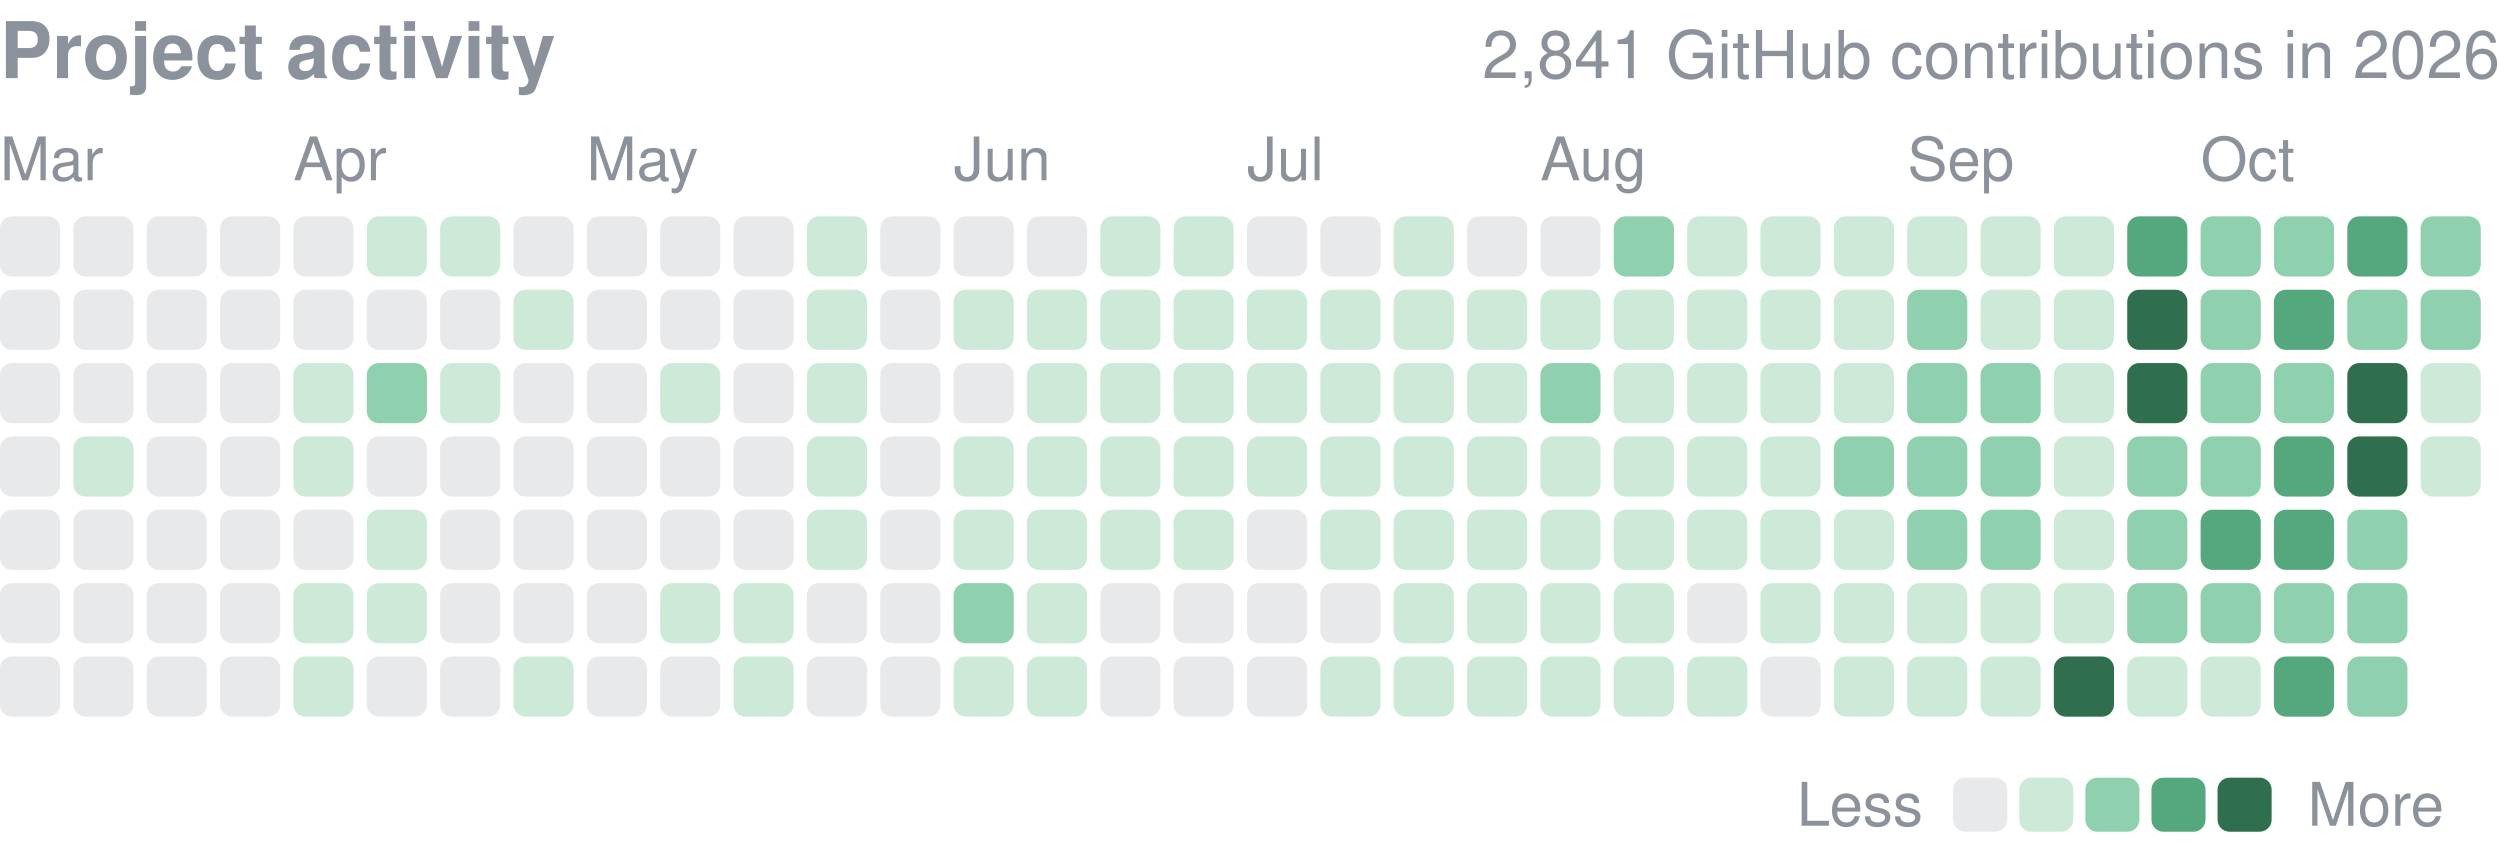
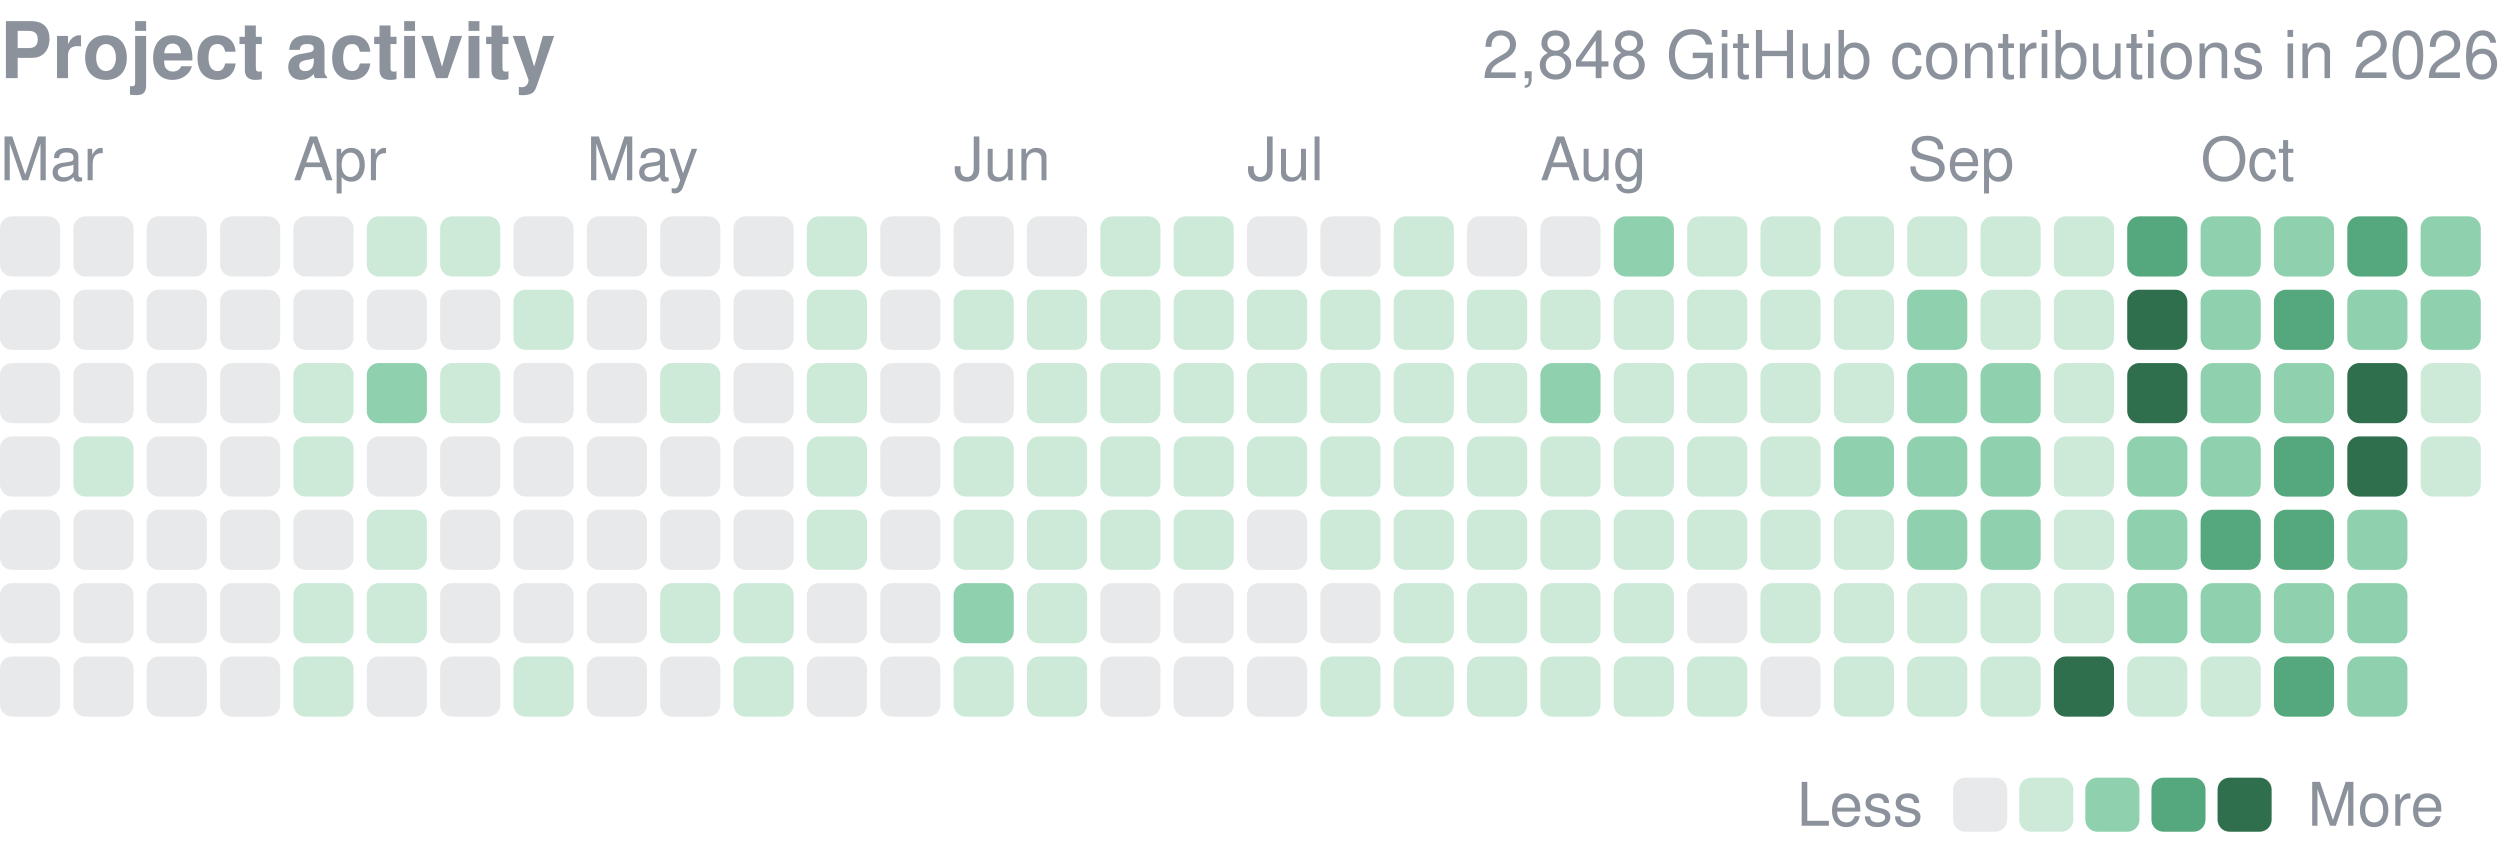
<svg xmlns="http://www.w3.org/2000/svg" width="416" height="143" viewBox="0 0 416 143" role="img" aria-label="yjinyoo GitHub contributions per day in 2026">
  <style>text{font-family:-apple-system,BlinkMacSystemFont,"Segoe UI",Helvetica,Arial,sans-serif}</style>
  <text x="0" y="13" font-size="13" font-weight="600" fill="#8b929c">Project activity</text>
-   <text x="416" y="13" font-size="11" fill="#8b929c" text-anchor="end">2,841 GitHub contributions in 2026</text>
+   <text x="416" y="13" font-size="11" fill="#8b929c" text-anchor="end">2,848 GitHub contributions in 2026</text>
  <text x="0.0" y="30" font-size="10" fill="#8b929c">Mar</text>
  <text x="48.8" y="30" font-size="10" fill="#8b929c">Apr</text>
  <text x="97.6" y="30" font-size="10" fill="#8b929c">May</text>
  <text x="158.7" y="30" font-size="10" fill="#8b929c">Jun</text>
  <text x="207.5" y="30" font-size="10" fill="#8b929c">Jul</text>
  <text x="256.3" y="30" font-size="10" fill="#8b929c">Aug</text>
  <text x="317.4" y="30" font-size="10" fill="#8b929c">Sep</text>
  <text x="366.2" y="30" font-size="10" fill="#8b929c">Oct</text>
  <rect x="0.00" y="36.00" width="10.01" height="10.01" rx="2.0" fill="#8b929c" opacity="0.2" />
  <rect x="0.00" y="48.21" width="10.01" height="10.01" rx="2.0" fill="#8b929c" opacity="0.2" />
  <rect x="0.00" y="60.41" width="10.01" height="10.01" rx="2.0" fill="#8b929c" opacity="0.2" />
  <rect x="0.00" y="72.62" width="10.01" height="10.01" rx="2.0" fill="#8b929c" opacity="0.2" />
  <rect x="0.00" y="84.82" width="10.01" height="10.01" rx="2.0" fill="#8b929c" opacity="0.2" />
  <rect x="0.00" y="97.03" width="10.01" height="10.01" rx="2.0" fill="#8b929c" opacity="0.2" />
  <rect x="0.00" y="109.24" width="10.01" height="10.01" rx="2.0" fill="#8b929c" opacity="0.2" />
  <rect x="12.21" y="36.00" width="10.01" height="10.01" rx="2.0" fill="#8b929c" opacity="0.2" />
  <rect x="12.21" y="48.21" width="10.01" height="10.01" rx="2.0" fill="#8b929c" opacity="0.2" />
  <rect x="12.21" y="60.41" width="10.01" height="10.01" rx="2.0" fill="#8b929c" opacity="0.2" />
  <rect x="12.21" y="72.62" width="10.01" height="10.01" rx="2.0" fill="#cdead9" />
  <rect x="12.21" y="84.82" width="10.01" height="10.01" rx="2.0" fill="#8b929c" opacity="0.2" />
  <rect x="12.21" y="97.03" width="10.01" height="10.01" rx="2.0" fill="#8b929c" opacity="0.2" />
  <rect x="12.21" y="109.24" width="10.01" height="10.01" rx="2.0" fill="#8b929c" opacity="0.2" />
  <rect x="24.41" y="36.00" width="10.01" height="10.01" rx="2.0" fill="#8b929c" opacity="0.2" />
  <rect x="24.41" y="48.21" width="10.01" height="10.01" rx="2.0" fill="#8b929c" opacity="0.2" />
  <rect x="24.41" y="60.41" width="10.01" height="10.01" rx="2.0" fill="#8b929c" opacity="0.2" />
  <rect x="24.41" y="72.62" width="10.01" height="10.01" rx="2.0" fill="#8b929c" opacity="0.2" />
  <rect x="24.41" y="84.82" width="10.01" height="10.01" rx="2.0" fill="#8b929c" opacity="0.2" />
  <rect x="24.41" y="97.03" width="10.01" height="10.01" rx="2.0" fill="#8b929c" opacity="0.2" />
  <rect x="24.41" y="109.24" width="10.01" height="10.01" rx="2.0" fill="#8b929c" opacity="0.2" />
  <rect x="36.62" y="36.00" width="10.01" height="10.01" rx="2.0" fill="#8b929c" opacity="0.2" />
  <rect x="36.62" y="48.21" width="10.01" height="10.01" rx="2.0" fill="#8b929c" opacity="0.2" />
  <rect x="36.62" y="60.41" width="10.01" height="10.01" rx="2.0" fill="#8b929c" opacity="0.2" />
  <rect x="36.62" y="72.62" width="10.01" height="10.01" rx="2.0" fill="#8b929c" opacity="0.2" />
  <rect x="36.62" y="84.82" width="10.01" height="10.01" rx="2.0" fill="#8b929c" opacity="0.2" />
  <rect x="36.62" y="97.03" width="10.01" height="10.01" rx="2.0" fill="#8b929c" opacity="0.2" />
  <rect x="36.62" y="109.24" width="10.01" height="10.01" rx="2.0" fill="#8b929c" opacity="0.2" />
  <rect x="48.82" y="36.00" width="10.01" height="10.01" rx="2.0" fill="#8b929c" opacity="0.2" />
  <rect x="48.82" y="48.21" width="10.01" height="10.01" rx="2.0" fill="#8b929c" opacity="0.2" />
  <rect x="48.82" y="60.41" width="10.01" height="10.01" rx="2.0" fill="#cdead9" />
  <rect x="48.82" y="72.62" width="10.01" height="10.01" rx="2.0" fill="#cdead9" />
  <rect x="48.82" y="84.82" width="10.01" height="10.01" rx="2.0" fill="#8b929c" opacity="0.2" />
  <rect x="48.82" y="97.03" width="10.01" height="10.01" rx="2.0" fill="#cdead9" />
  <rect x="48.82" y="109.24" width="10.01" height="10.01" rx="2.0" fill="#cdead9" />
  <rect x="61.03" y="36.00" width="10.01" height="10.01" rx="2.0" fill="#cdead9" />
  <rect x="61.03" y="48.21" width="10.01" height="10.01" rx="2.0" fill="#8b929c" opacity="0.2" />
  <rect x="61.03" y="60.41" width="10.01" height="10.01" rx="2.0" fill="#8fd0ae" />
  <rect x="61.03" y="72.62" width="10.01" height="10.01" rx="2.0" fill="#8b929c" opacity="0.2" />
  <rect x="61.03" y="84.82" width="10.01" height="10.01" rx="2.0" fill="#cdead9" />
  <rect x="61.03" y="97.03" width="10.01" height="10.01" rx="2.0" fill="#cdead9" />
  <rect x="61.03" y="109.24" width="10.01" height="10.01" rx="2.0" fill="#8b929c" opacity="0.2" />
  <rect x="73.24" y="36.00" width="10.01" height="10.01" rx="2.0" fill="#cdead9" />
  <rect x="73.24" y="48.21" width="10.01" height="10.01" rx="2.0" fill="#8b929c" opacity="0.2" />
  <rect x="73.24" y="60.41" width="10.01" height="10.01" rx="2.0" fill="#cdead9" />
  <rect x="73.24" y="72.62" width="10.01" height="10.01" rx="2.0" fill="#8b929c" opacity="0.2" />
  <rect x="73.24" y="84.82" width="10.01" height="10.01" rx="2.0" fill="#8b929c" opacity="0.2" />
  <rect x="73.24" y="97.03" width="10.01" height="10.01" rx="2.0" fill="#8b929c" opacity="0.2" />
  <rect x="73.24" y="109.24" width="10.01" height="10.01" rx="2.0" fill="#8b929c" opacity="0.2" />
  <rect x="85.44" y="36.00" width="10.01" height="10.01" rx="2.0" fill="#8b929c" opacity="0.2" />
  <rect x="85.44" y="48.21" width="10.01" height="10.01" rx="2.0" fill="#cdead9" />
  <rect x="85.44" y="60.41" width="10.01" height="10.01" rx="2.0" fill="#8b929c" opacity="0.2" />
  <rect x="85.44" y="72.62" width="10.01" height="10.01" rx="2.0" fill="#8b929c" opacity="0.2" />
  <rect x="85.44" y="84.82" width="10.01" height="10.01" rx="2.0" fill="#8b929c" opacity="0.2" />
  <rect x="85.44" y="97.03" width="10.01" height="10.01" rx="2.0" fill="#8b929c" opacity="0.2" />
  <rect x="85.44" y="109.24" width="10.01" height="10.01" rx="2.0" fill="#cdead9" />
  <rect x="97.65" y="36.00" width="10.01" height="10.01" rx="2.0" fill="#8b929c" opacity="0.2" />
  <rect x="97.65" y="48.21" width="10.01" height="10.01" rx="2.0" fill="#8b929c" opacity="0.2" />
  <rect x="97.65" y="60.41" width="10.01" height="10.01" rx="2.0" fill="#8b929c" opacity="0.2" />
  <rect x="97.65" y="72.62" width="10.01" height="10.01" rx="2.0" fill="#8b929c" opacity="0.2" />
  <rect x="97.65" y="84.82" width="10.01" height="10.01" rx="2.0" fill="#8b929c" opacity="0.2" />
  <rect x="97.65" y="97.03" width="10.01" height="10.01" rx="2.0" fill="#8b929c" opacity="0.2" />
  <rect x="97.65" y="109.24" width="10.01" height="10.01" rx="2.0" fill="#8b929c" opacity="0.2" />
  <rect x="109.85" y="36.00" width="10.01" height="10.01" rx="2.0" fill="#8b929c" opacity="0.2" />
  <rect x="109.85" y="48.21" width="10.01" height="10.01" rx="2.0" fill="#8b929c" opacity="0.2" />
  <rect x="109.85" y="60.41" width="10.01" height="10.01" rx="2.0" fill="#cdead9" />
  <rect x="109.85" y="72.62" width="10.01" height="10.01" rx="2.0" fill="#8b929c" opacity="0.2" />
  <rect x="109.85" y="84.82" width="10.01" height="10.01" rx="2.0" fill="#8b929c" opacity="0.2" />
  <rect x="109.85" y="97.03" width="10.01" height="10.01" rx="2.0" fill="#cdead9" />
  <rect x="109.85" y="109.24" width="10.01" height="10.01" rx="2.0" fill="#8b929c" opacity="0.2" />
  <rect x="122.06" y="36.00" width="10.01" height="10.01" rx="2.0" fill="#8b929c" opacity="0.2" />
  <rect x="122.06" y="48.21" width="10.01" height="10.01" rx="2.0" fill="#8b929c" opacity="0.2" />
  <rect x="122.06" y="60.41" width="10.01" height="10.01" rx="2.0" fill="#8b929c" opacity="0.2" />
  <rect x="122.06" y="72.62" width="10.01" height="10.01" rx="2.0" fill="#8b929c" opacity="0.2" />
  <rect x="122.06" y="84.82" width="10.01" height="10.01" rx="2.0" fill="#8b929c" opacity="0.2" />
  <rect x="122.06" y="97.03" width="10.01" height="10.01" rx="2.0" fill="#cdead9" />
  <rect x="122.06" y="109.24" width="10.01" height="10.01" rx="2.0" fill="#cdead9" />
  <rect x="134.26" y="36.00" width="10.01" height="10.01" rx="2.0" fill="#cdead9" />
  <rect x="134.26" y="48.21" width="10.01" height="10.01" rx="2.0" fill="#cdead9" />
  <rect x="134.26" y="60.41" width="10.01" height="10.01" rx="2.0" fill="#cdead9" />
  <rect x="134.26" y="72.62" width="10.01" height="10.01" rx="2.0" fill="#cdead9" />
  <rect x="134.26" y="84.82" width="10.01" height="10.01" rx="2.0" fill="#cdead9" />
  <rect x="134.26" y="97.03" width="10.01" height="10.01" rx="2.0" fill="#8b929c" opacity="0.2" />
  <rect x="134.26" y="109.24" width="10.01" height="10.01" rx="2.0" fill="#8b929c" opacity="0.2" />
  <rect x="146.47" y="36.00" width="10.01" height="10.01" rx="2.0" fill="#8b929c" opacity="0.2" />
  <rect x="146.47" y="48.21" width="10.01" height="10.01" rx="2.0" fill="#8b929c" opacity="0.2" />
  <rect x="146.47" y="60.41" width="10.01" height="10.01" rx="2.0" fill="#8b929c" opacity="0.2" />
  <rect x="146.47" y="72.62" width="10.01" height="10.01" rx="2.0" fill="#8b929c" opacity="0.2" />
  <rect x="146.47" y="84.82" width="10.01" height="10.01" rx="2.0" fill="#8b929c" opacity="0.2" />
  <rect x="146.47" y="97.03" width="10.01" height="10.01" rx="2.0" fill="#8b929c" opacity="0.2" />
  <rect x="146.47" y="109.24" width="10.01" height="10.01" rx="2.0" fill="#8b929c" opacity="0.2" />
  <rect x="158.68" y="36.00" width="10.01" height="10.01" rx="2.0" fill="#8b929c" opacity="0.2" />
  <rect x="158.68" y="48.21" width="10.01" height="10.01" rx="2.0" fill="#cdead9" />
  <rect x="158.68" y="60.41" width="10.01" height="10.01" rx="2.0" fill="#8b929c" opacity="0.2" />
  <rect x="158.68" y="72.62" width="10.01" height="10.01" rx="2.0" fill="#cdead9" />
  <rect x="158.68" y="84.82" width="10.01" height="10.01" rx="2.0" fill="#cdead9" />
  <rect x="158.68" y="97.03" width="10.01" height="10.01" rx="2.0" fill="#8fd0ae" />
  <rect x="158.68" y="109.24" width="10.01" height="10.01" rx="2.0" fill="#cdead9" />
  <rect x="170.88" y="36.00" width="10.01" height="10.01" rx="2.0" fill="#8b929c" opacity="0.2" />
  <rect x="170.88" y="48.21" width="10.01" height="10.01" rx="2.0" fill="#cdead9" />
  <rect x="170.88" y="60.41" width="10.01" height="10.01" rx="2.0" fill="#cdead9" />
  <rect x="170.88" y="72.62" width="10.01" height="10.01" rx="2.0" fill="#cdead9" />
  <rect x="170.88" y="84.82" width="10.01" height="10.01" rx="2.0" fill="#cdead9" />
  <rect x="170.88" y="97.03" width="10.01" height="10.01" rx="2.0" fill="#cdead9" />
  <rect x="170.88" y="109.24" width="10.01" height="10.01" rx="2.0" fill="#cdead9" />
  <rect x="183.09" y="36.00" width="10.01" height="10.01" rx="2.0" fill="#cdead9" />
  <rect x="183.09" y="48.21" width="10.01" height="10.01" rx="2.0" fill="#cdead9" />
  <rect x="183.09" y="60.41" width="10.01" height="10.01" rx="2.0" fill="#cdead9" />
  <rect x="183.09" y="72.62" width="10.01" height="10.01" rx="2.0" fill="#cdead9" />
  <rect x="183.09" y="84.82" width="10.01" height="10.01" rx="2.0" fill="#cdead9" />
  <rect x="183.09" y="97.03" width="10.01" height="10.01" rx="2.0" fill="#8b929c" opacity="0.2" />
  <rect x="183.09" y="109.24" width="10.01" height="10.01" rx="2.0" fill="#8b929c" opacity="0.2" />
  <rect x="195.29" y="36.00" width="10.01" height="10.01" rx="2.0" fill="#cdead9" />
  <rect x="195.29" y="48.21" width="10.01" height="10.01" rx="2.0" fill="#cdead9" />
  <rect x="195.29" y="60.41" width="10.01" height="10.01" rx="2.0" fill="#cdead9" />
  <rect x="195.29" y="72.62" width="10.01" height="10.01" rx="2.0" fill="#cdead9" />
  <rect x="195.29" y="84.82" width="10.01" height="10.01" rx="2.0" fill="#cdead9" />
  <rect x="195.29" y="97.03" width="10.01" height="10.01" rx="2.0" fill="#8b929c" opacity="0.2" />
  <rect x="195.29" y="109.24" width="10.01" height="10.01" rx="2.0" fill="#8b929c" opacity="0.2" />
  <rect x="207.50" y="36.00" width="10.01" height="10.01" rx="2.0" fill="#8b929c" opacity="0.2" />
  <rect x="207.50" y="48.21" width="10.01" height="10.01" rx="2.0" fill="#cdead9" />
  <rect x="207.50" y="60.41" width="10.01" height="10.01" rx="2.0" fill="#cdead9" />
  <rect x="207.50" y="72.62" width="10.01" height="10.01" rx="2.0" fill="#cdead9" />
  <rect x="207.50" y="84.82" width="10.01" height="10.01" rx="2.0" fill="#8b929c" opacity="0.2" />
  <rect x="207.50" y="97.03" width="10.01" height="10.01" rx="2.0" fill="#8b929c" opacity="0.2" />
  <rect x="207.50" y="109.24" width="10.01" height="10.01" rx="2.0" fill="#8b929c" opacity="0.2" />
  <rect x="219.71" y="36.00" width="10.01" height="10.01" rx="2.0" fill="#8b929c" opacity="0.2" />
  <rect x="219.71" y="48.21" width="10.01" height="10.01" rx="2.0" fill="#cdead9" />
  <rect x="219.71" y="60.41" width="10.01" height="10.01" rx="2.0" fill="#cdead9" />
  <rect x="219.71" y="72.62" width="10.01" height="10.01" rx="2.0" fill="#cdead9" />
  <rect x="219.71" y="84.82" width="10.01" height="10.01" rx="2.0" fill="#cdead9" />
  <rect x="219.71" y="97.03" width="10.01" height="10.01" rx="2.0" fill="#8b929c" opacity="0.2" />
  <rect x="219.71" y="109.24" width="10.01" height="10.01" rx="2.0" fill="#cdead9" />
  <rect x="231.91" y="36.00" width="10.01" height="10.01" rx="2.0" fill="#cdead9" />
  <rect x="231.91" y="48.21" width="10.01" height="10.01" rx="2.0" fill="#cdead9" />
  <rect x="231.91" y="60.41" width="10.01" height="10.01" rx="2.0" fill="#cdead9" />
  <rect x="231.91" y="72.62" width="10.01" height="10.01" rx="2.0" fill="#cdead9" />
  <rect x="231.91" y="84.82" width="10.01" height="10.01" rx="2.0" fill="#cdead9" />
  <rect x="231.91" y="97.03" width="10.01" height="10.01" rx="2.0" fill="#cdead9" />
  <rect x="231.91" y="109.24" width="10.01" height="10.01" rx="2.0" fill="#cdead9" />
  <rect x="244.12" y="36.00" width="10.01" height="10.01" rx="2.0" fill="#8b929c" opacity="0.2" />
  <rect x="244.12" y="48.21" width="10.01" height="10.01" rx="2.0" fill="#cdead9" />
  <rect x="244.12" y="60.41" width="10.01" height="10.01" rx="2.0" fill="#cdead9" />
  <rect x="244.12" y="72.62" width="10.01" height="10.01" rx="2.0" fill="#cdead9" />
  <rect x="244.12" y="84.82" width="10.01" height="10.01" rx="2.0" fill="#cdead9" />
  <rect x="244.12" y="97.03" width="10.01" height="10.01" rx="2.0" fill="#cdead9" />
  <rect x="244.12" y="109.24" width="10.01" height="10.01" rx="2.0" fill="#cdead9" />
  <rect x="256.32" y="36.00" width="10.01" height="10.01" rx="2.0" fill="#8b929c" opacity="0.2" />
  <rect x="256.32" y="48.21" width="10.01" height="10.01" rx="2.0" fill="#cdead9" />
  <rect x="256.32" y="60.41" width="10.01" height="10.01" rx="2.0" fill="#8fd0ae" />
  <rect x="256.32" y="72.62" width="10.01" height="10.01" rx="2.0" fill="#cdead9" />
  <rect x="256.32" y="84.82" width="10.01" height="10.01" rx="2.0" fill="#cdead9" />
  <rect x="256.32" y="97.03" width="10.01" height="10.01" rx="2.0" fill="#cdead9" />
  <rect x="256.32" y="109.24" width="10.01" height="10.01" rx="2.0" fill="#cdead9" />
  <rect x="268.53" y="36.00" width="10.01" height="10.01" rx="2.0" fill="#8fd0ae" />
  <rect x="268.53" y="48.21" width="10.01" height="10.01" rx="2.0" fill="#cdead9" />
  <rect x="268.53" y="60.41" width="10.01" height="10.01" rx="2.0" fill="#cdead9" />
  <rect x="268.53" y="72.62" width="10.01" height="10.01" rx="2.0" fill="#cdead9" />
  <rect x="268.53" y="84.82" width="10.01" height="10.01" rx="2.0" fill="#cdead9" />
  <rect x="268.53" y="97.03" width="10.01" height="10.01" rx="2.0" fill="#cdead9" />
  <rect x="268.53" y="109.24" width="10.01" height="10.01" rx="2.0" fill="#cdead9" />
  <rect x="280.74" y="36.00" width="10.01" height="10.01" rx="2.0" fill="#cdead9" />
  <rect x="280.74" y="48.21" width="10.01" height="10.01" rx="2.0" fill="#cdead9" />
  <rect x="280.74" y="60.41" width="10.01" height="10.01" rx="2.0" fill="#cdead9" />
  <rect x="280.74" y="72.62" width="10.01" height="10.01" rx="2.0" fill="#cdead9" />
  <rect x="280.74" y="84.82" width="10.01" height="10.01" rx="2.0" fill="#cdead9" />
  <rect x="280.74" y="97.03" width="10.01" height="10.01" rx="2.0" fill="#8b929c" opacity="0.2" />
  <rect x="280.74" y="109.24" width="10.01" height="10.01" rx="2.0" fill="#cdead9" />
  <rect x="292.94" y="36.00" width="10.01" height="10.01" rx="2.0" fill="#cdead9" />
  <rect x="292.94" y="48.21" width="10.01" height="10.01" rx="2.0" fill="#cdead9" />
  <rect x="292.94" y="60.41" width="10.01" height="10.01" rx="2.0" fill="#cdead9" />
  <rect x="292.94" y="72.62" width="10.01" height="10.01" rx="2.0" fill="#cdead9" />
  <rect x="292.94" y="84.82" width="10.01" height="10.01" rx="2.0" fill="#cdead9" />
  <rect x="292.94" y="97.03" width="10.01" height="10.01" rx="2.0" fill="#cdead9" />
  <rect x="292.94" y="109.24" width="10.01" height="10.01" rx="2.0" fill="#8b929c" opacity="0.2" />
  <rect x="305.15" y="36.00" width="10.01" height="10.01" rx="2.0" fill="#cdead9" />
  <rect x="305.15" y="48.21" width="10.01" height="10.01" rx="2.0" fill="#cdead9" />
  <rect x="305.15" y="60.41" width="10.01" height="10.01" rx="2.0" fill="#cdead9" />
  <rect x="305.15" y="72.62" width="10.01" height="10.01" rx="2.0" fill="#8fd0ae" />
  <rect x="305.15" y="84.82" width="10.01" height="10.01" rx="2.0" fill="#cdead9" />
  <rect x="305.15" y="97.03" width="10.01" height="10.01" rx="2.0" fill="#cdead9" />
  <rect x="305.15" y="109.24" width="10.01" height="10.01" rx="2.0" fill="#cdead9" />
  <rect x="317.35" y="36.00" width="10.01" height="10.01" rx="2.0" fill="#cdead9" />
  <rect x="317.35" y="48.21" width="10.01" height="10.01" rx="2.0" fill="#8fd0ae" />
  <rect x="317.35" y="60.41" width="10.01" height="10.01" rx="2.0" fill="#8fd0ae" />
  <rect x="317.35" y="72.62" width="10.01" height="10.01" rx="2.0" fill="#8fd0ae" />
  <rect x="317.35" y="84.82" width="10.01" height="10.01" rx="2.0" fill="#8fd0ae" />
  <rect x="317.35" y="97.03" width="10.01" height="10.01" rx="2.0" fill="#cdead9" />
  <rect x="317.35" y="109.24" width="10.01" height="10.01" rx="2.0" fill="#cdead9" />
  <rect x="329.56" y="36.00" width="10.01" height="10.01" rx="2.0" fill="#cdead9" />
  <rect x="329.56" y="48.21" width="10.01" height="10.01" rx="2.0" fill="#cdead9" />
  <rect x="329.56" y="60.41" width="10.01" height="10.01" rx="2.0" fill="#8fd0ae" />
  <rect x="329.56" y="72.62" width="10.01" height="10.01" rx="2.0" fill="#8fd0ae" />
  <rect x="329.56" y="84.82" width="10.01" height="10.01" rx="2.0" fill="#8fd0ae" />
  <rect x="329.56" y="97.03" width="10.01" height="10.01" rx="2.0" fill="#cdead9" />
  <rect x="329.56" y="109.24" width="10.01" height="10.01" rx="2.0" fill="#cdead9" />
  <rect x="341.76" y="36.00" width="10.01" height="10.01" rx="2.0" fill="#cdead9" />
  <rect x="341.76" y="48.21" width="10.01" height="10.01" rx="2.0" fill="#cdead9" />
  <rect x="341.76" y="60.41" width="10.01" height="10.01" rx="2.0" fill="#cdead9" />
  <rect x="341.76" y="72.62" width="10.01" height="10.01" rx="2.0" fill="#cdead9" />
  <rect x="341.76" y="84.82" width="10.01" height="10.01" rx="2.0" fill="#cdead9" />
  <rect x="341.76" y="97.03" width="10.01" height="10.01" rx="2.0" fill="#cdead9" />
  <rect x="341.76" y="109.24" width="10.01" height="10.01" rx="2.0" fill="#2f6f4e" />
  <rect x="353.97" y="36.00" width="10.01" height="10.01" rx="2.0" fill="#55a87e" />
  <rect x="353.97" y="48.21" width="10.01" height="10.01" rx="2.0" fill="#2f6f4e" />
  <rect x="353.97" y="60.41" width="10.01" height="10.01" rx="2.0" fill="#2f6f4e" />
  <rect x="353.97" y="72.62" width="10.01" height="10.01" rx="2.0" fill="#8fd0ae" />
  <rect x="353.97" y="84.82" width="10.01" height="10.01" rx="2.0" fill="#8fd0ae" />
  <rect x="353.97" y="97.03" width="10.01" height="10.01" rx="2.0" fill="#8fd0ae" />
  <rect x="353.97" y="109.24" width="10.01" height="10.01" rx="2.0" fill="#cdead9" />
  <rect x="366.18" y="36.00" width="10.01" height="10.01" rx="2.0" fill="#8fd0ae" />
  <rect x="366.18" y="48.21" width="10.01" height="10.01" rx="2.0" fill="#8fd0ae" />
  <rect x="366.18" y="60.41" width="10.01" height="10.01" rx="2.0" fill="#8fd0ae" />
  <rect x="366.18" y="72.62" width="10.01" height="10.01" rx="2.0" fill="#8fd0ae" />
  <rect x="366.18" y="84.82" width="10.01" height="10.01" rx="2.0" fill="#55a87e" />
  <rect x="366.18" y="97.03" width="10.01" height="10.01" rx="2.0" fill="#8fd0ae" />
  <rect x="366.18" y="109.24" width="10.01" height="10.01" rx="2.0" fill="#cdead9" />
  <rect x="378.38" y="36.00" width="10.01" height="10.01" rx="2.0" fill="#8fd0ae" />
  <rect x="378.38" y="48.21" width="10.01" height="10.01" rx="2.0" fill="#55a87e" />
  <rect x="378.38" y="60.41" width="10.01" height="10.01" rx="2.0" fill="#8fd0ae" />
  <rect x="378.38" y="72.62" width="10.01" height="10.01" rx="2.0" fill="#55a87e" />
  <rect x="378.38" y="84.82" width="10.01" height="10.01" rx="2.0" fill="#55a87e" />
  <rect x="378.38" y="97.03" width="10.01" height="10.01" rx="2.0" fill="#8fd0ae" />
  <rect x="378.38" y="109.24" width="10.01" height="10.01" rx="2.0" fill="#55a87e" />
  <rect x="390.59" y="36.00" width="10.01" height="10.01" rx="2.0" fill="#55a87e" />
  <rect x="390.59" y="48.21" width="10.01" height="10.01" rx="2.0" fill="#8fd0ae" />
  <rect x="390.59" y="60.41" width="10.01" height="10.01" rx="2.0" fill="#2f6f4e" />
  <rect x="390.59" y="72.62" width="10.01" height="10.01" rx="2.0" fill="#2f6f4e" />
  <rect x="390.59" y="84.82" width="10.01" height="10.01" rx="2.0" fill="#8fd0ae" />
  <rect x="390.59" y="97.03" width="10.01" height="10.01" rx="2.0" fill="#8fd0ae" />
  <rect x="390.59" y="109.24" width="10.01" height="10.01" rx="2.0" fill="#8fd0ae" />
  <rect x="402.79" y="36.00" width="10.01" height="10.01" rx="2.0" fill="#8fd0ae" />
  <rect x="402.79" y="48.21" width="10.01" height="10.01" rx="2.0" fill="#8fd0ae" />
  <rect x="402.79" y="60.41" width="10.01" height="10.01" rx="2.0" fill="#cdead9" />
  <rect x="402.79" y="72.62" width="10.01" height="10.01" rx="2.0" fill="#cdead9" />
  <text x="299" y="137.4" font-size="10" fill="#8b929c">Less</text>
  <rect x="325" y="129.4" width="9" height="9" rx="2.0" fill="#8b929c" opacity="0.2" />
  <rect x="336.0" y="129.4" width="9" height="9" rx="2.0" fill="#cdead9" />
  <rect x="347.0" y="129.4" width="9" height="9" rx="2.0" fill="#8fd0ae" />
  <rect x="358.0" y="129.4" width="9" height="9" rx="2.0" fill="#55a87e" />
  <rect x="369.0" y="129.4" width="9" height="9" rx="2.0" fill="#2f6f4e" />
  <text x="384.0" y="137.4" font-size="10" fill="#8b929c">More</text>
</svg>
